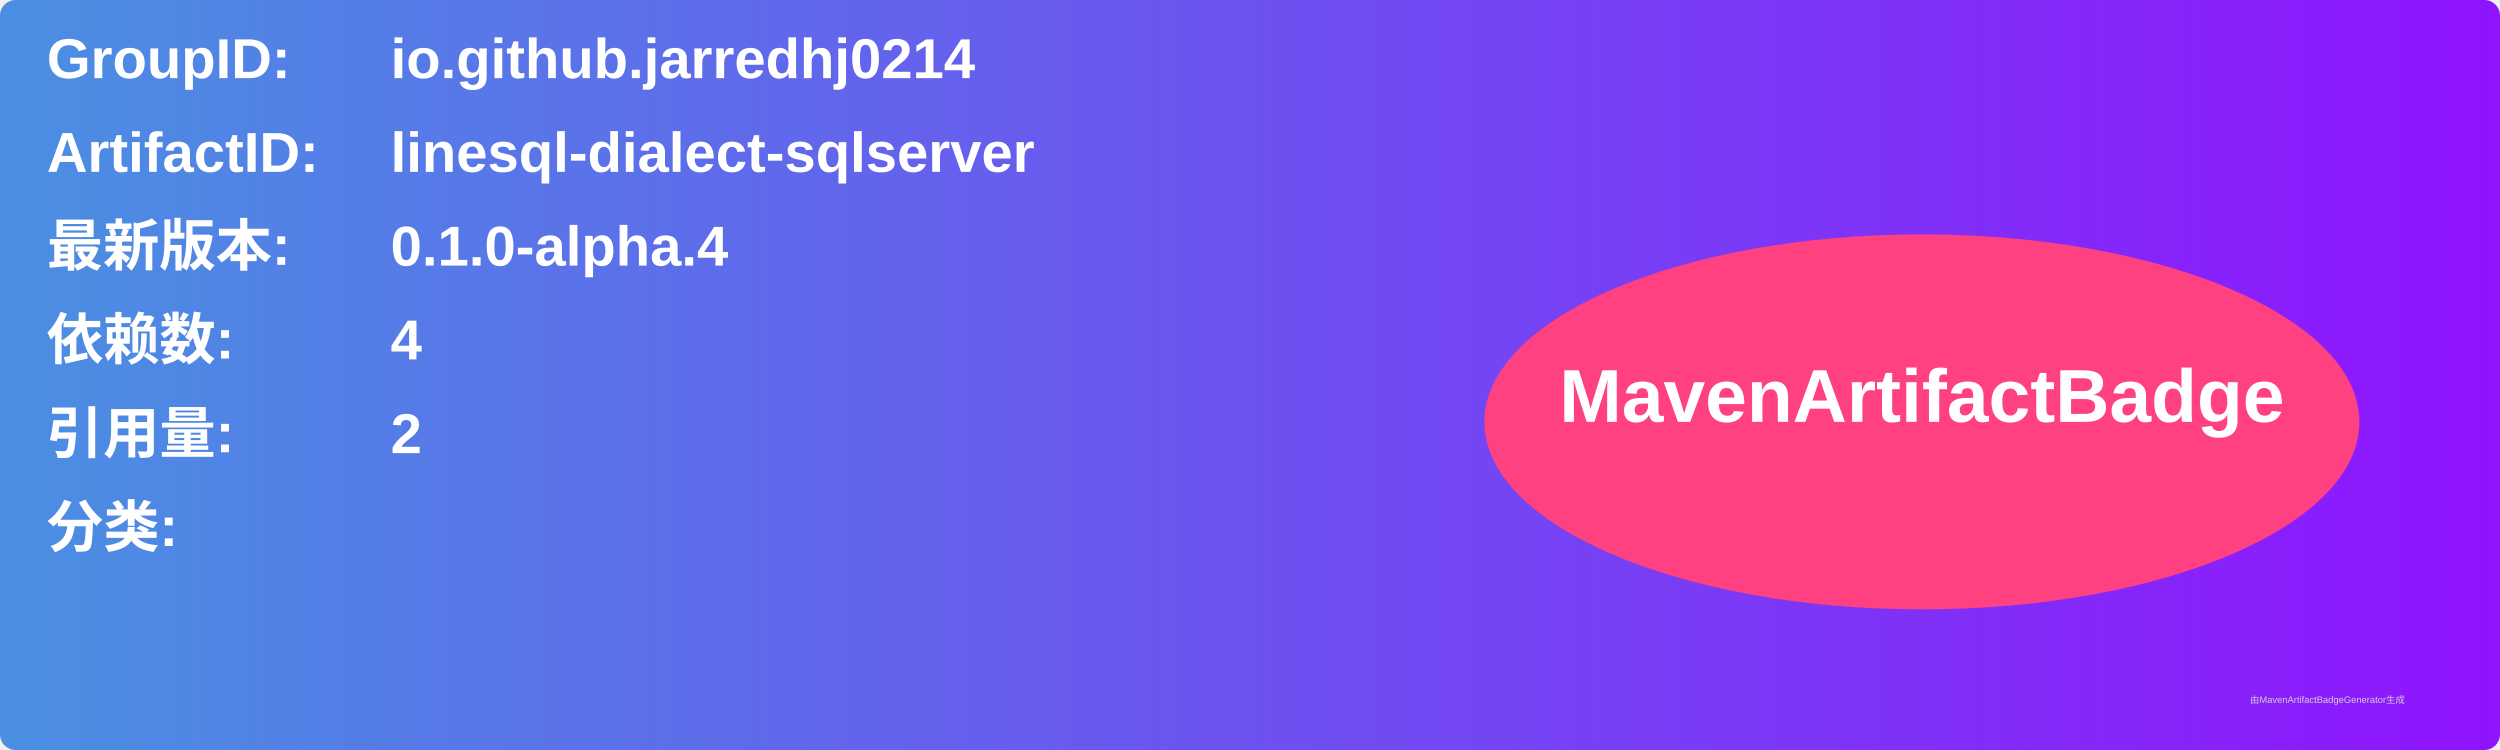
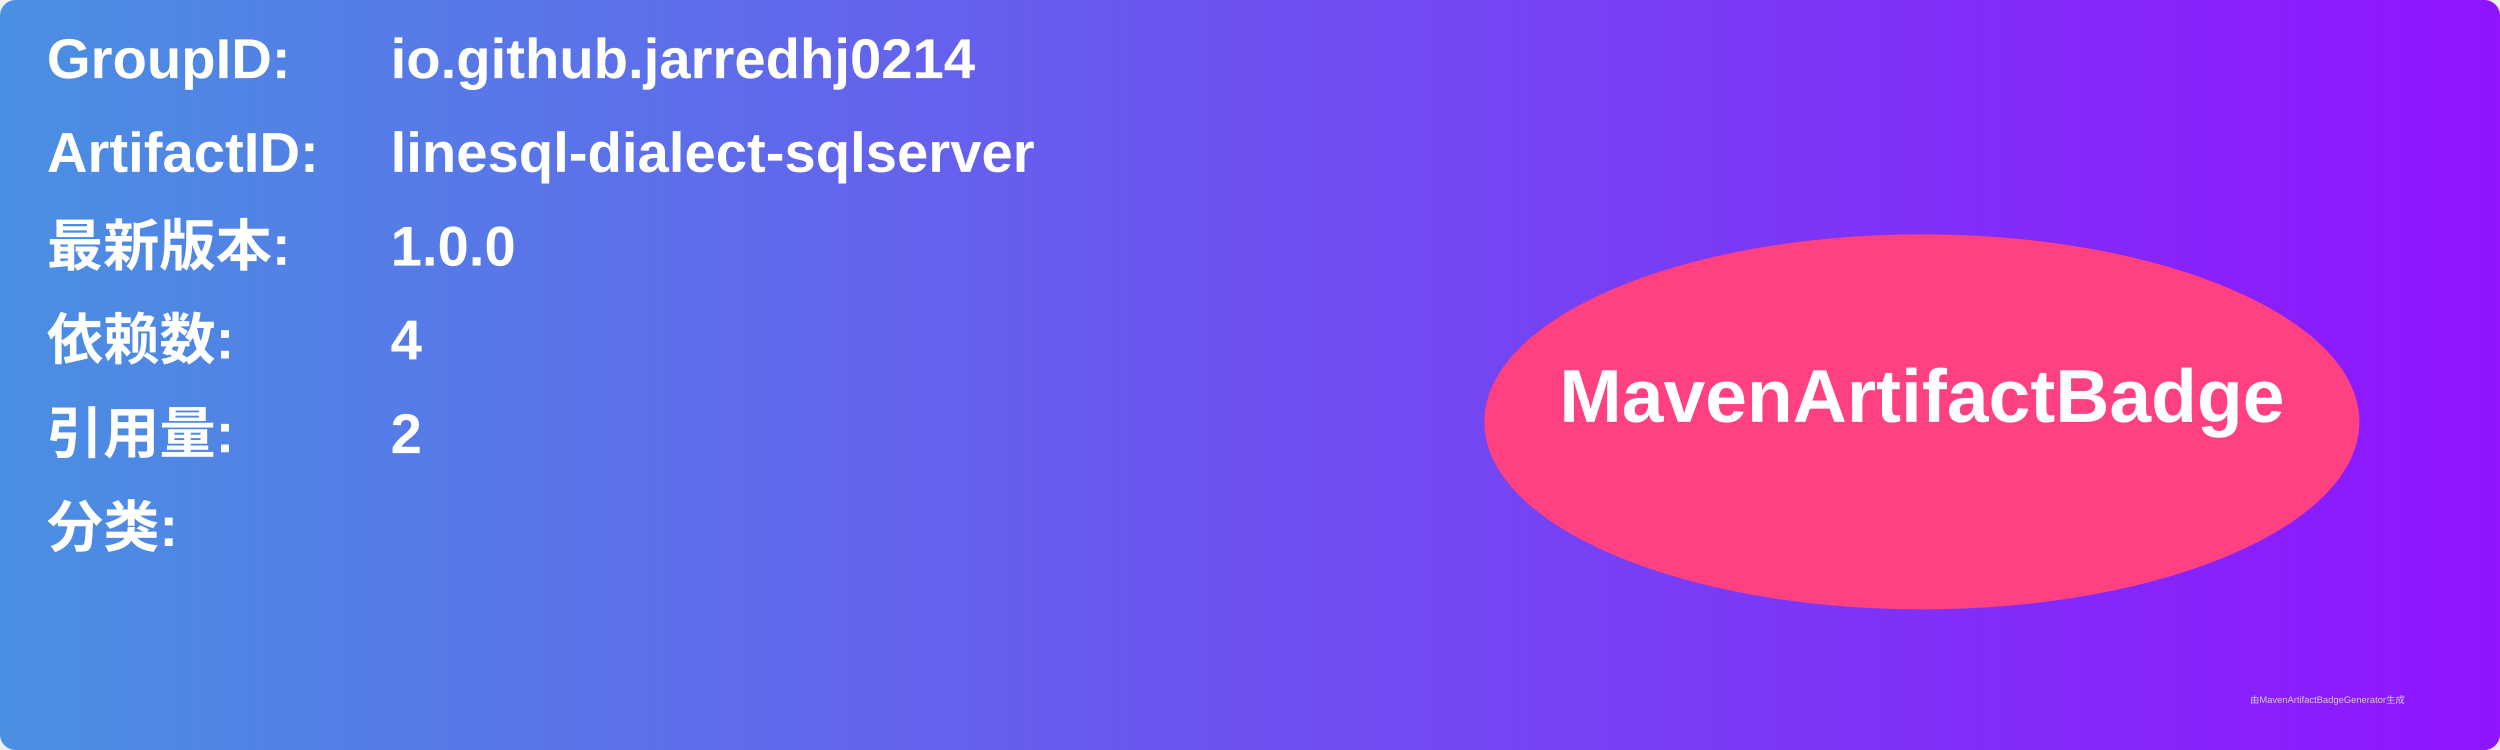
<svg xmlns="http://www.w3.org/2000/svg" width="800" height="240" viewBox="0 0 800 240">
  <linearGradient id="grad" x1="0%" y1="0%" x2="100%" y2="0%">
    <stop offset="0%" stop-color="#4a90e2" />
    <stop offset="100%" stop-color="#9013fe" />
  </linearGradient>
  <rect width="100%" height="100%" rx="5" ry="5" fill="url(#grad)" />
  <g transform="translate(15, 15)">
    <text x="0" y="10" font-family="Arial" font-size="18" fill="white" font-weight="bold" width="260">GroupID:</text>
    <text x="110" y="10" font-family="Arial" font-size="18" fill="white" font-weight="bold" width="460">io.github.jarredhj0214</text>
    <text x="0" y="40" font-family="Arial" font-size="18" fill="white" font-weight="bold" width="260">ArtifactID:</text>
    <text x="110" y="40" font-family="Arial" font-size="18" fill="white" font-weight="bold" width="460">linesql-dialect-sqlserver</text>
    <text x="0" y="70" font-family="Arial" font-size="18" fill="white" font-weight="bold">最新版本:</text>
    <text x="110" y="70" font-family="Arial" font-size="18" fill="white" font-weight="bold">
-       <tspan font-weight="bold">0.1.0-alpha.4</tspan>
+       <tspan font-weight="bold">1.0.0</tspan>
    </text>
    <text x="0" y="100" font-family="Arial" font-size="18" fill="white" font-weight="bold">依赖数: </text>
    <text x="110" y="100" font-family="Arial" font-size="18" fill="white">
      <tspan font-weight="bold">4</tspan>
    </text>
    <text x="0" y="130" font-family="Arial" font-size="18" fill="white" font-weight="bold">引用量: </text>
    <text x="110" y="130" font-family="Arial" font-size="18" fill="white">
      <tspan font-weight="bold">2</tspan>
    </text>
    <text x="0" y="160" font-family="Arial" font-size="18" fill="white" font-weight="bold">分类:</text>
    <text x="10" y="190" font-family="Arial" font-size="10" fill="white">
      <tspan font-weight="bold" />
    </text>
    <ellipse cx="600" cy="120" rx="140" ry="60" fill="#ff4081" />
    <text x="600" y="120" text-anchor="middle" font-family="Arial" font-size="24" fill="white" font-weight="bold">MavenArtifactBadge</text>
  </g>
  <text x="720" y="225" font-family="Arial" font-size="3" fill="#d0d0d0">由MavenArtifactBadgeGenerator生成</text>
</svg>
